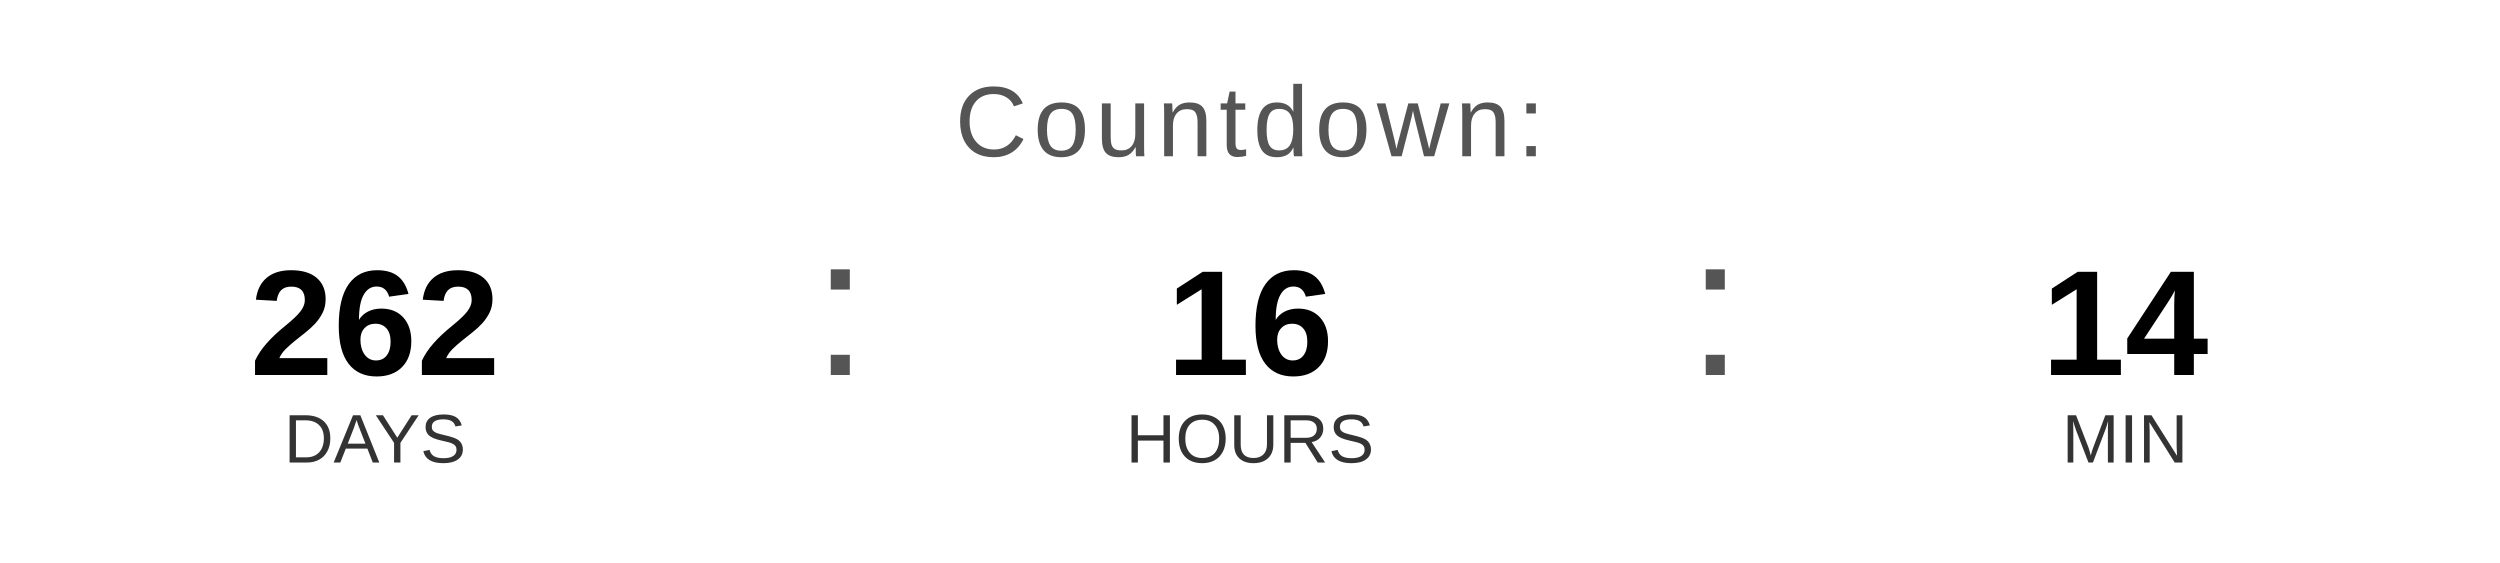
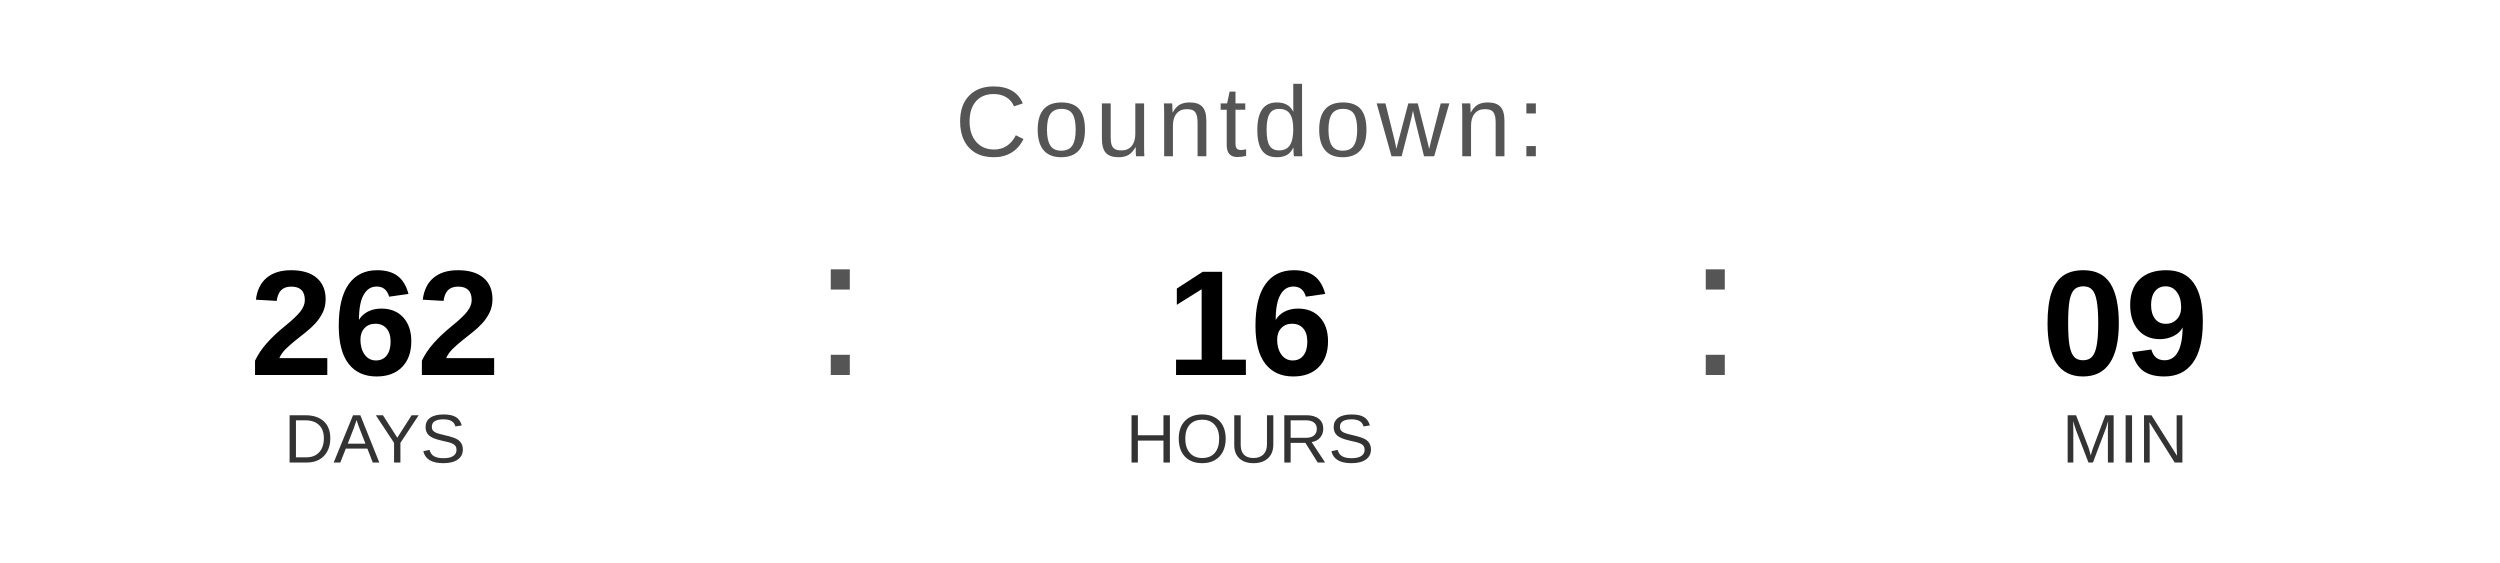
<svg xmlns="http://www.w3.org/2000/svg" width="400" height="90" viewBox="0 0 400 90">
  <text x="200" y="25" font-family="Arial, Helvetica, sans-serif" font-size="16" fill="#555555" text-anchor="middle" letter-spacing="1">
    Countdown:
  </text>
  <text x="60" y="60" font-family="Arial, Helvetica, sans-serif" font-size="24" font-weight="bold" fill="#000000" text-anchor="middle">262</text>
  <text x="60" y="74" font-family="Arial, Helvetica, sans-serif" font-size="11" fill="#333333" text-anchor="middle">DAYS</text>
  <text x="130" y="60" font-family="Arial, sans-serif" font-size="32" fill="#555555">:</text>
  <text x="200" y="60" font-family="Arial, Helvetica, sans-serif" font-size="24" font-weight="bold" fill="#000000" text-anchor="middle">16</text>
  <text x="200" y="74" font-family="Arial, Helvetica, sans-serif" font-size="11" fill="#333333" text-anchor="middle">HOURS</text>
  <text x="270" y="60" font-family="Arial, sans-serif" font-size="32" fill="#555555">:</text>
-   <text x="340" y="60" font-family="Arial, Helvetica, sans-serif" font-size="24" font-weight="bold" fill="#000000" text-anchor="middle">14</text>
+   <text x="340" y="60" font-family="Arial, Helvetica, sans-serif" font-size="24" font-weight="bold" fill="#000000" text-anchor="middle">09</text>
  <text x="340" y="74" font-family="Arial, Helvetica, sans-serif" font-size="11" fill="#333333" text-anchor="middle">MIN</text>
</svg>
